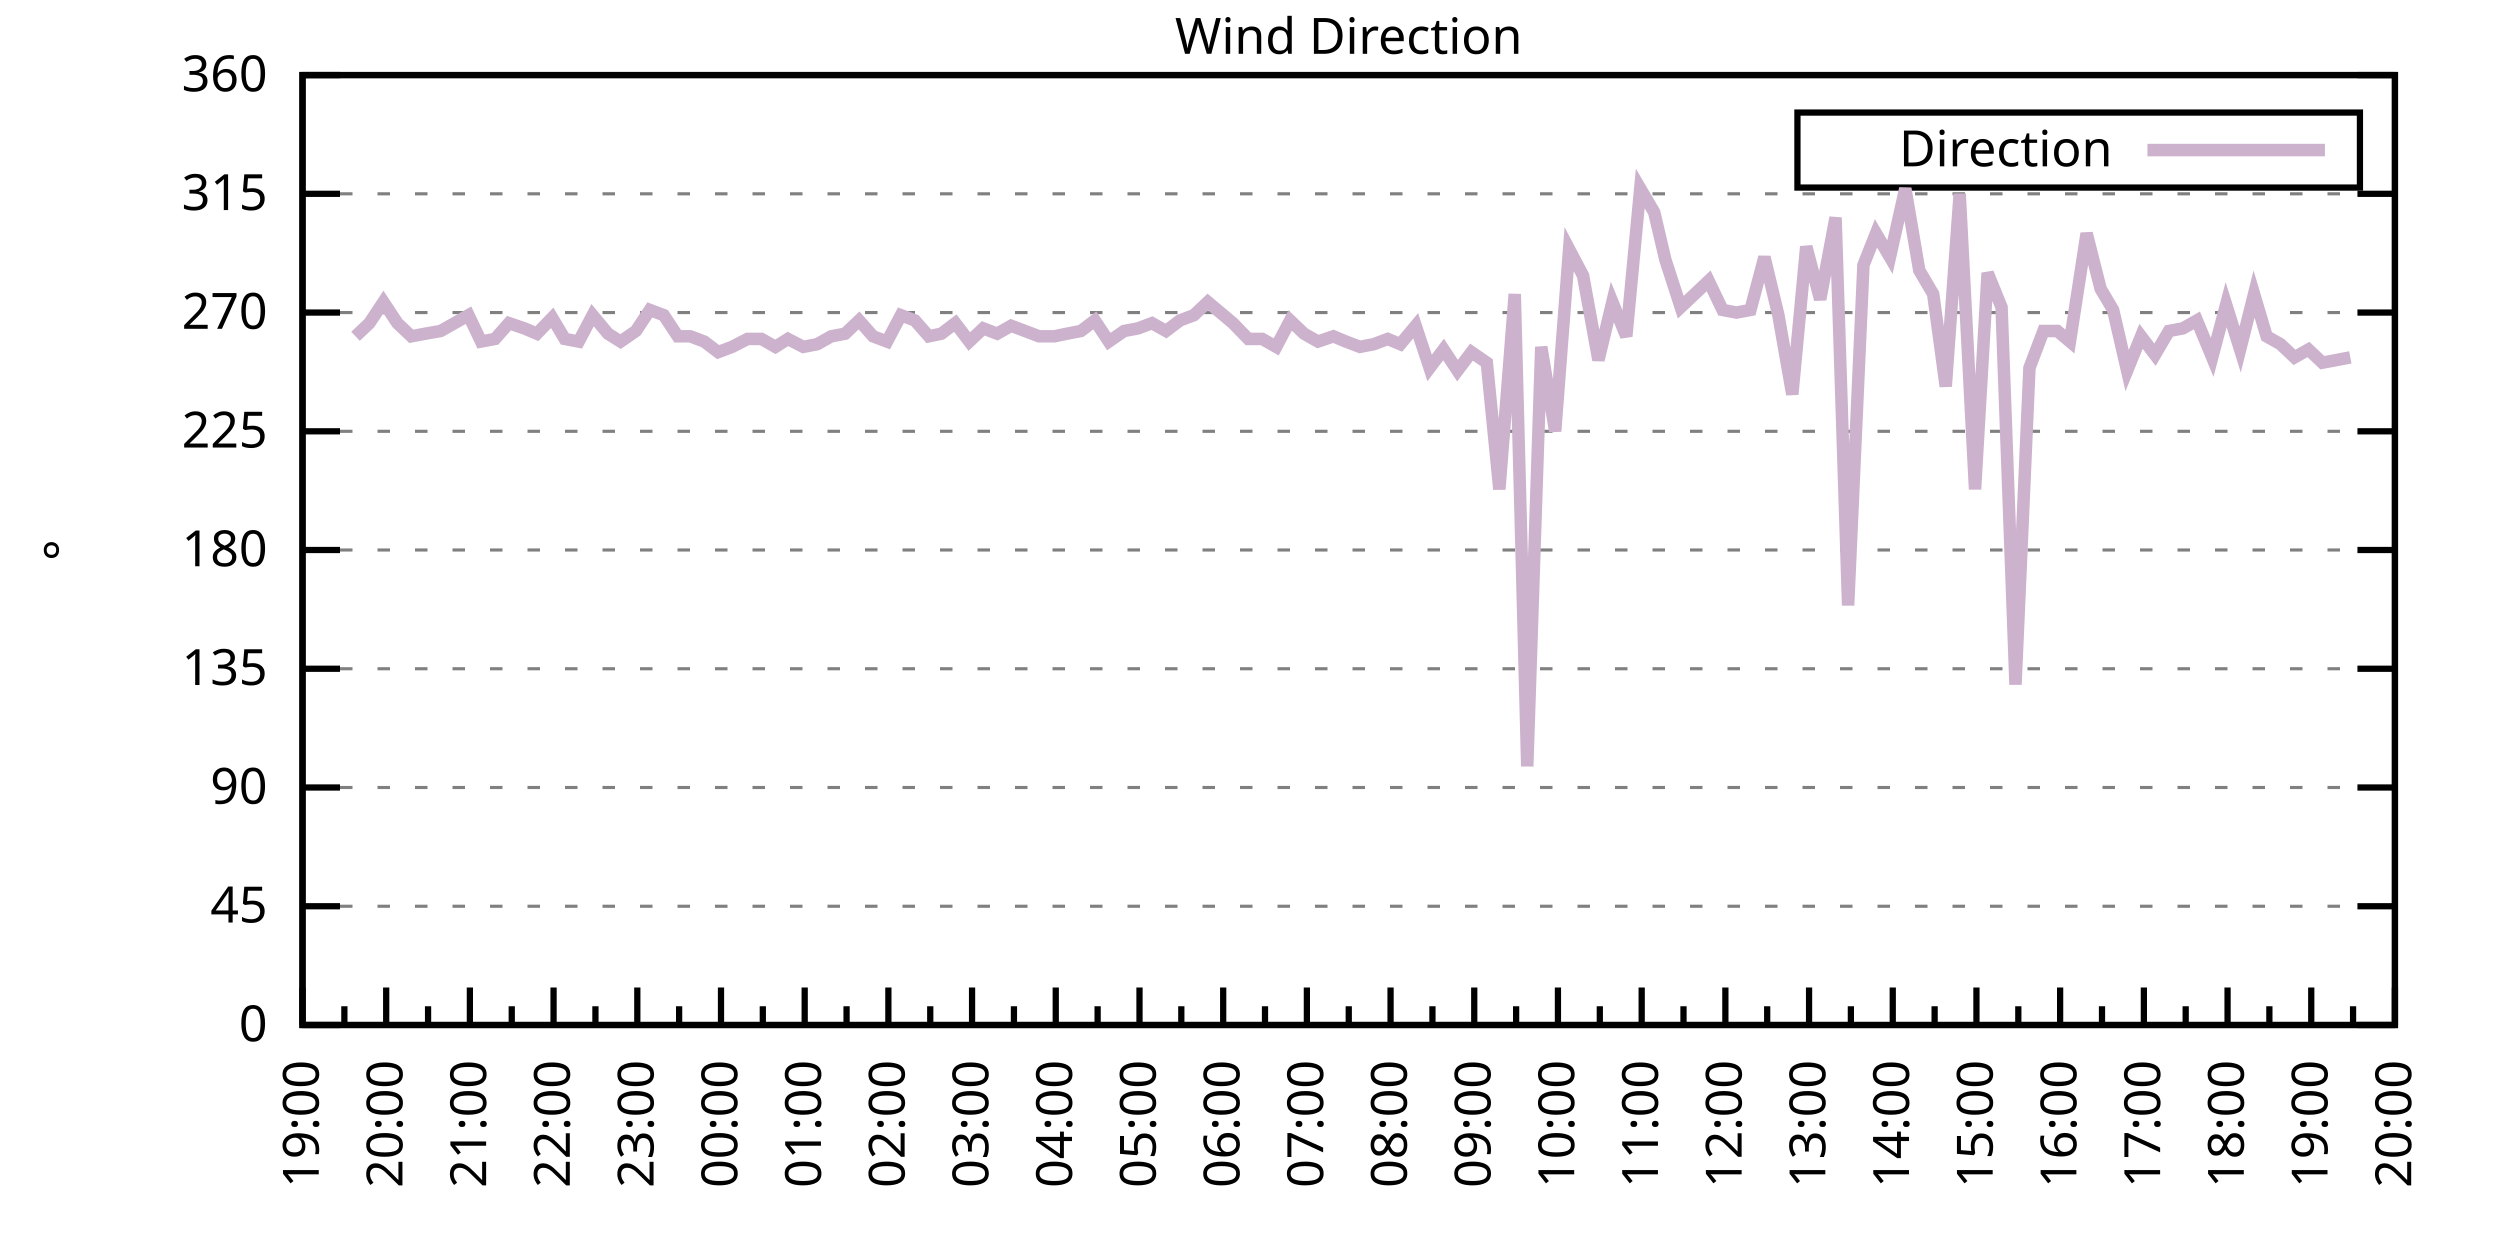
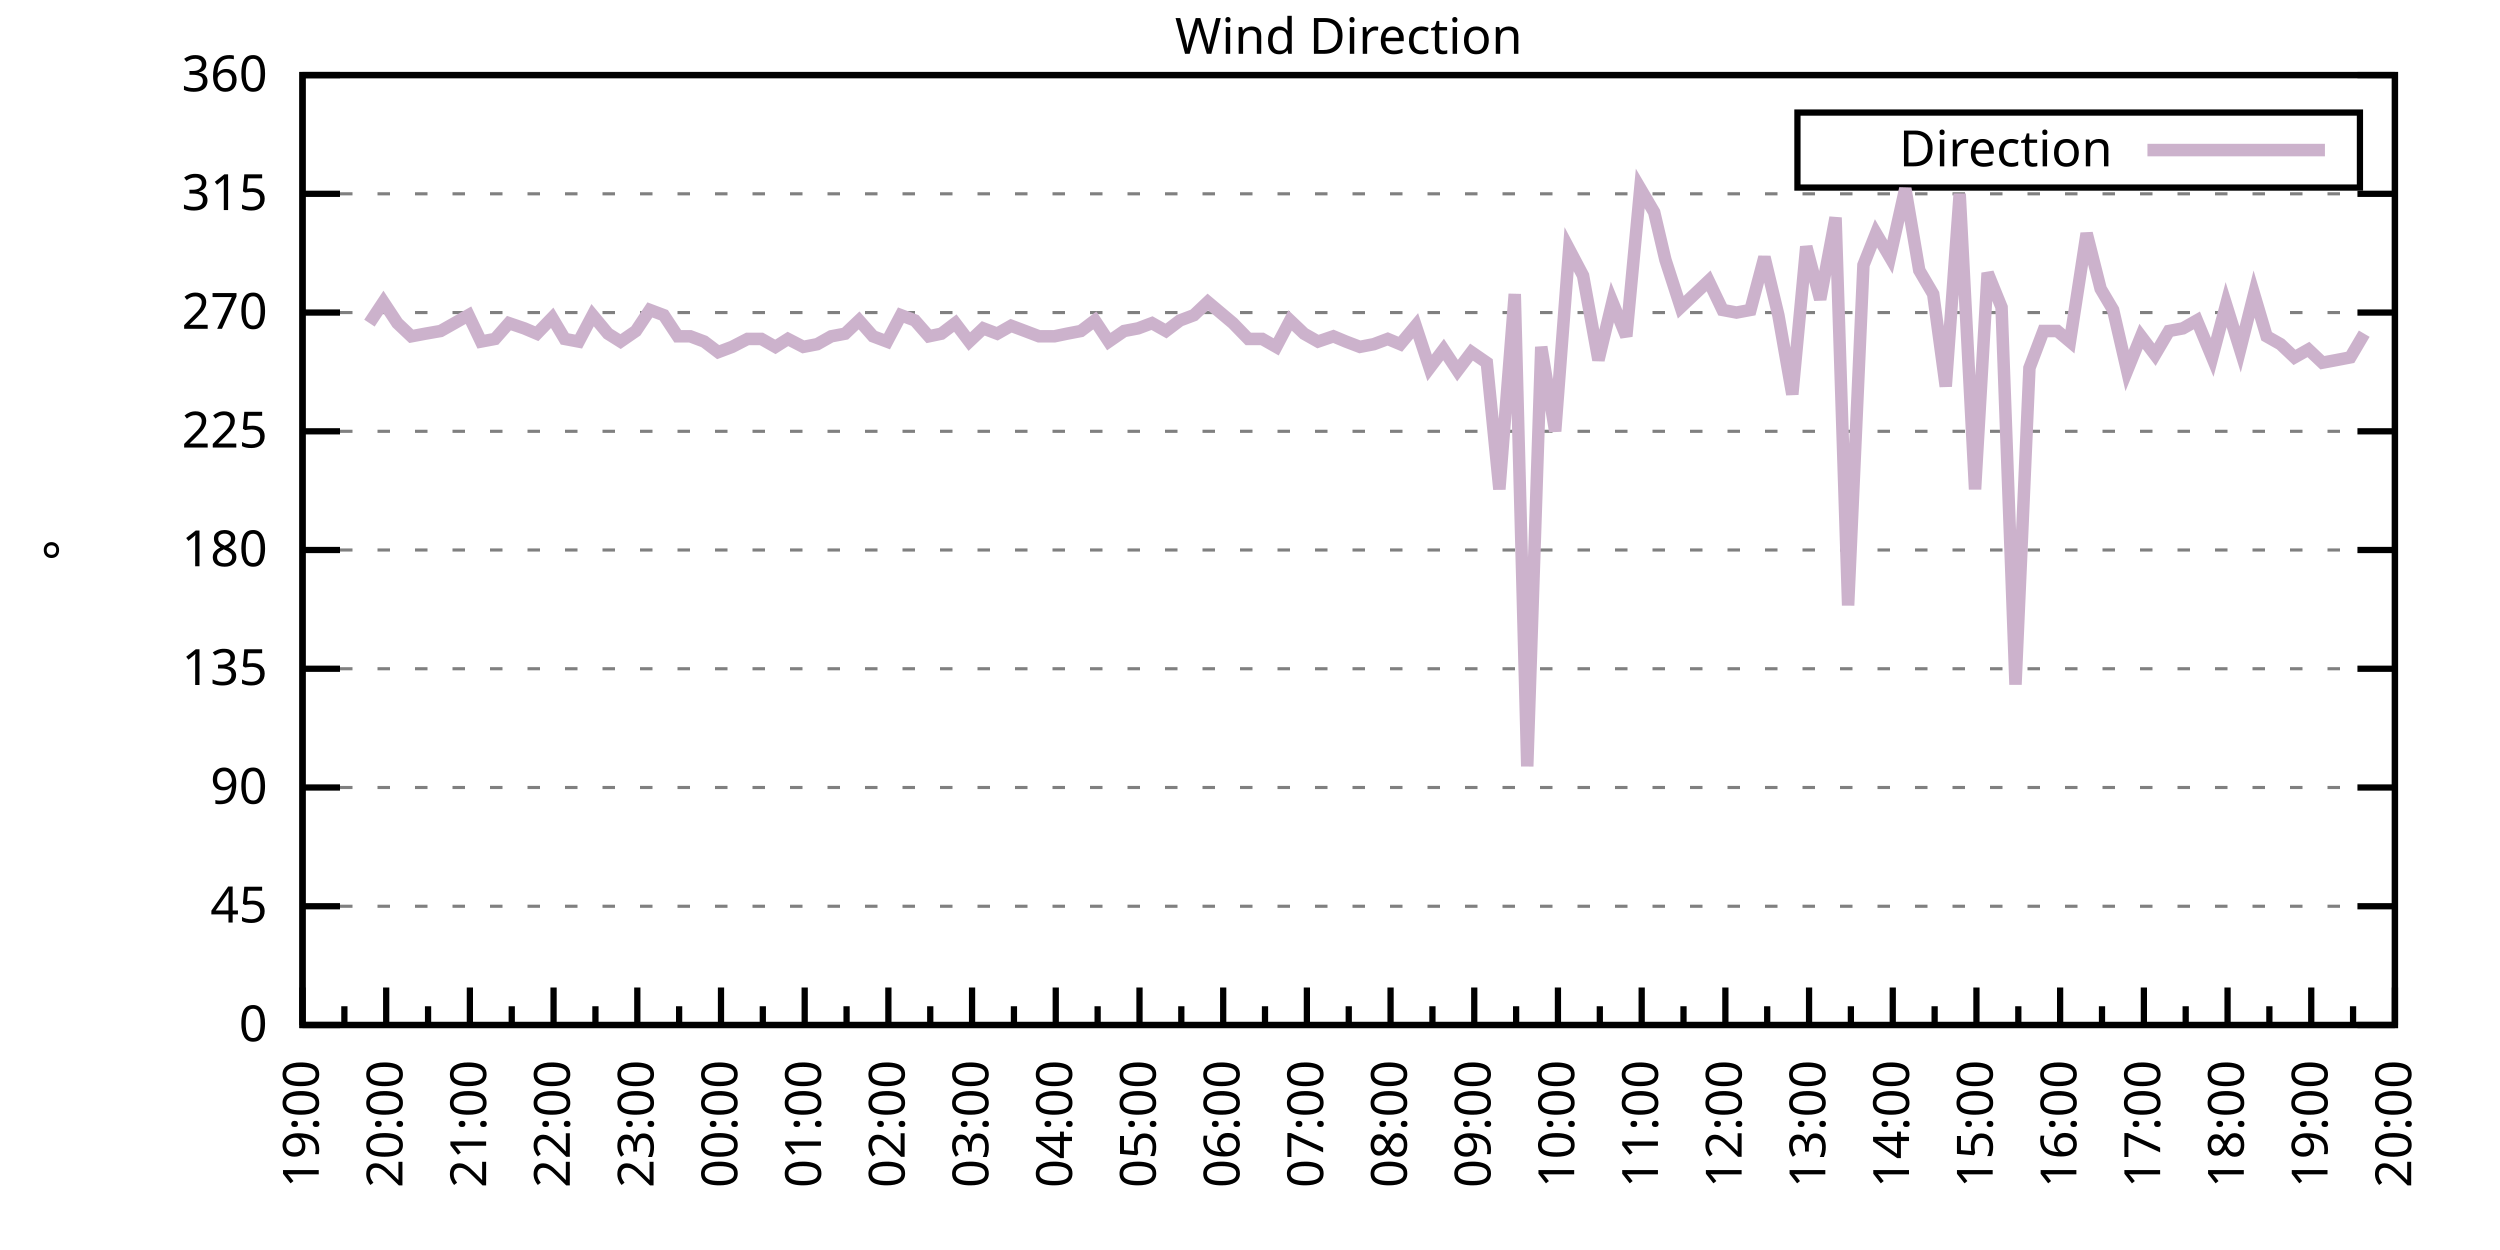
<svg xmlns="http://www.w3.org/2000/svg" xmlns:xlink="http://www.w3.org/1999/xlink" width="400" height="200" viewBox="0 0 400 200">
  <g id="gnuplot_canvas">
    <rect x="0" y="0" width="400" height="200" fill="none" />
    <defs>
      <circle id="gpDot" r="0.5" stroke-width="0.5" stroke="currentColor" />
      <path id="gpPt0" stroke-width="0.333" stroke="currentColor" d="M-1,0 h2 M0,-1 v2" />
      <path id="gpPt1" stroke-width="0.333" stroke="currentColor" d="M-1,-1 L1,1 M1,-1 L-1,1" />
      <path id="gpPt2" stroke-width="0.333" stroke="currentColor" d="M-1,0 L1,0 M0,-1 L0,1 M-1,-1 L1,1 M-1,1 L1,-1" />
      <rect id="gpPt3" stroke-width="0.333" stroke="currentColor" x="-1" y="-1" width="2" height="2" />
      <rect id="gpPt4" stroke-width="0.333" stroke="currentColor" fill="currentColor" x="-1" y="-1" width="2" height="2" />
      <circle id="gpPt5" stroke-width="0.333" stroke="currentColor" cx="0" cy="0" r="1" />
      <use xlink:href="#gpPt5" id="gpPt6" fill="currentColor" stroke="none" />
      <path id="gpPt7" stroke-width="0.333" stroke="currentColor" d="M0,-1.33 L-1.33,0.67 L1.33,0.67 z" />
      <use xlink:href="#gpPt7" id="gpPt8" fill="currentColor" stroke="none" />
      <use xlink:href="#gpPt7" id="gpPt9" stroke="currentColor" transform="rotate(180)" />
      <use xlink:href="#gpPt9" id="gpPt10" fill="currentColor" stroke="none" />
      <use xlink:href="#gpPt3" id="gpPt11" stroke="currentColor" transform="rotate(45)" />
      <use xlink:href="#gpPt11" id="gpPt12" fill="currentColor" stroke="none" />
      <path id="gpPt13" stroke-width="0.333" stroke="currentColor" d="M0,1.330 L1.265,0.411 L0.782,-1.067 L-0.782,-1.076 L-1.265,0.411 z" />
      <use xlink:href="#gpPt13" id="gpPt14" fill="currentColor" stroke="none" />
      <filter id="textbox" filterUnits="objectBoundingBox" x="0" y="0" height="1" width="1">
        <feFlood flood-color="white" flood-opacity="1" result="bgnd" />
        <feComposite in="SourceGraphic" in2="bgnd" operator="atop" />
      </filter>
      <filter id="greybox" filterUnits="objectBoundingBox" x="0" y="0" height="1" width="1">
        <feFlood flood-color="lightgrey" flood-opacity="1" result="grey" />
        <feComposite in="SourceGraphic" in2="grey" operator="atop" />
      </filter>
    </defs>
    <g fill="none" color="white" stroke="currentColor" stroke-width="1.00" stroke-linecap="butt" stroke-linejoin="miter">
</g>
    <g fill="none" color="black" stroke="currentColor" stroke-width="1.00" stroke-linecap="butt" stroke-linejoin="miter">
      <g stroke="none" shape-rendering="crispEdges">
        <polygon fill="rgb(255, 255, 255)" points="48.40,164.00 383.18,164.00 383.18,12.02 48.40,12.02 " />
      </g>
    </g>
    <g fill="none" color="black" stroke="currentColor" stroke-width="1.00" stroke-linecap="butt" stroke-linejoin="miter">
</g>
    <g fill="none" color="black" stroke="black" stroke-width="0.50" stroke-linecap="butt" stroke-linejoin="miter">
</g>
    <g fill="none" color="gray" stroke="currentColor" stroke-width="0.50" stroke-linecap="butt" stroke-linejoin="miter">
      <path stroke="gray" stroke-dasharray="2,4" class="gridline" d="M48.40,164.00 L383.19,164.00  " />
    </g>
    <g fill="none" color="gray" stroke="gray" stroke-width="1.00" stroke-linecap="butt" stroke-linejoin="miter">
</g>
    <g fill="none" color="black" stroke="currentColor" stroke-width="1.00" stroke-linecap="butt" stroke-linejoin="miter">
      <path stroke="black" d="M48.40,164.00 L54.40,164.00 M383.19,164.00 L377.19,164.00  " />
      <g transform="translate(42.80,166.60)" stroke="none" fill="black" font-family="Sans" font-size="8.00" text-anchor="end">
        <text>
          <tspan font-family="Sans"> 0</tspan>
        </text>
      </g>
    </g>
    <g fill="none" color="black" stroke="currentColor" stroke-width="1.00" stroke-linecap="butt" stroke-linejoin="miter">
</g>
    <g fill="none" color="black" stroke="black" stroke-width="0.50" stroke-linecap="butt" stroke-linejoin="miter">
</g>
    <g fill="none" color="gray" stroke="currentColor" stroke-width="0.50" stroke-linecap="butt" stroke-linejoin="miter">
      <path stroke="gray" stroke-dasharray="2,4" class="gridline" d="M48.40,145.00 L383.19,145.00  " />
    </g>
    <g fill="none" color="gray" stroke="gray" stroke-width="1.00" stroke-linecap="butt" stroke-linejoin="miter">
</g>
    <g fill="none" color="black" stroke="currentColor" stroke-width="1.00" stroke-linecap="butt" stroke-linejoin="miter">
      <path stroke="black" d="M48.40,145.00 L54.40,145.00 M383.19,145.00 L377.19,145.00  " />
      <g transform="translate(42.80,147.60)" stroke="none" fill="black" font-family="Sans" font-size="8.00" text-anchor="end">
        <text>
          <tspan font-family="Sans"> 45</tspan>
        </text>
      </g>
    </g>
    <g fill="none" color="black" stroke="currentColor" stroke-width="1.00" stroke-linecap="butt" stroke-linejoin="miter">
</g>
    <g fill="none" color="black" stroke="black" stroke-width="0.50" stroke-linecap="butt" stroke-linejoin="miter">
</g>
    <g fill="none" color="gray" stroke="currentColor" stroke-width="0.50" stroke-linecap="butt" stroke-linejoin="miter">
      <path stroke="gray" stroke-dasharray="2,4" class="gridline" d="M48.40,126.00 L383.19,126.00  " />
    </g>
    <g fill="none" color="gray" stroke="gray" stroke-width="1.00" stroke-linecap="butt" stroke-linejoin="miter">
</g>
    <g fill="none" color="black" stroke="currentColor" stroke-width="1.00" stroke-linecap="butt" stroke-linejoin="miter">
      <path stroke="black" d="M48.40,126.00 L54.40,126.00 M383.19,126.00 L377.19,126.00  " />
      <g transform="translate(42.80,128.60)" stroke="none" fill="black" font-family="Sans" font-size="8.00" text-anchor="end">
        <text>
          <tspan font-family="Sans"> 90</tspan>
        </text>
      </g>
    </g>
    <g fill="none" color="black" stroke="currentColor" stroke-width="1.00" stroke-linecap="butt" stroke-linejoin="miter">
</g>
    <g fill="none" color="black" stroke="black" stroke-width="0.50" stroke-linecap="butt" stroke-linejoin="miter">
</g>
    <g fill="none" color="gray" stroke="currentColor" stroke-width="0.50" stroke-linecap="butt" stroke-linejoin="miter">
      <path stroke="gray" stroke-dasharray="2,4" class="gridline" d="M48.40,107.00 L383.19,107.00  " />
    </g>
    <g fill="none" color="gray" stroke="gray" stroke-width="1.00" stroke-linecap="butt" stroke-linejoin="miter">
</g>
    <g fill="none" color="black" stroke="currentColor" stroke-width="1.00" stroke-linecap="butt" stroke-linejoin="miter">
      <path stroke="black" d="M48.40,107.00 L54.40,107.00 M383.19,107.00 L377.19,107.00  " />
      <g transform="translate(42.80,109.60)" stroke="none" fill="black" font-family="Sans" font-size="8.00" text-anchor="end">
        <text>
          <tspan font-family="Sans"> 135</tspan>
        </text>
      </g>
    </g>
    <g fill="none" color="black" stroke="currentColor" stroke-width="1.00" stroke-linecap="butt" stroke-linejoin="miter">
</g>
    <g fill="none" color="black" stroke="black" stroke-width="0.50" stroke-linecap="butt" stroke-linejoin="miter">
</g>
    <g fill="none" color="gray" stroke="currentColor" stroke-width="0.50" stroke-linecap="butt" stroke-linejoin="miter">
      <path stroke="gray" stroke-dasharray="2,4" class="gridline" d="M48.40,88.00 L383.19,88.00  " />
    </g>
    <g fill="none" color="gray" stroke="gray" stroke-width="1.00" stroke-linecap="butt" stroke-linejoin="miter">
</g>
    <g fill="none" color="black" stroke="currentColor" stroke-width="1.00" stroke-linecap="butt" stroke-linejoin="miter">
      <path stroke="black" d="M48.40,88.00 L54.40,88.00 M383.19,88.00 L377.19,88.00  " />
      <g transform="translate(42.80,90.60)" stroke="none" fill="black" font-family="Sans" font-size="8.00" text-anchor="end">
        <text>
          <tspan font-family="Sans"> 180</tspan>
        </text>
      </g>
    </g>
    <g fill="none" color="black" stroke="currentColor" stroke-width="1.00" stroke-linecap="butt" stroke-linejoin="miter">
</g>
    <g fill="none" color="black" stroke="black" stroke-width="0.50" stroke-linecap="butt" stroke-linejoin="miter">
</g>
    <g fill="none" color="gray" stroke="currentColor" stroke-width="0.50" stroke-linecap="butt" stroke-linejoin="miter">
      <path stroke="gray" stroke-dasharray="2,4" class="gridline" d="M48.40,69.01 L383.19,69.01  " />
    </g>
    <g fill="none" color="gray" stroke="gray" stroke-width="1.00" stroke-linecap="butt" stroke-linejoin="miter">
</g>
    <g fill="none" color="black" stroke="currentColor" stroke-width="1.00" stroke-linecap="butt" stroke-linejoin="miter">
      <path stroke="black" d="M48.40,69.01 L54.40,69.01 M383.19,69.01 L377.19,69.01  " />
      <g transform="translate(42.80,71.61)" stroke="none" fill="black" font-family="Sans" font-size="8.00" text-anchor="end">
        <text>
          <tspan font-family="Sans"> 225</tspan>
        </text>
      </g>
    </g>
    <g fill="none" color="black" stroke="currentColor" stroke-width="1.00" stroke-linecap="butt" stroke-linejoin="miter">
</g>
    <g fill="none" color="black" stroke="black" stroke-width="0.50" stroke-linecap="butt" stroke-linejoin="miter">
</g>
    <g fill="none" color="gray" stroke="currentColor" stroke-width="0.50" stroke-linecap="butt" stroke-linejoin="miter">
      <path stroke="gray" stroke-dasharray="2,4" class="gridline" d="M48.40,50.01 L383.19,50.01  " />
    </g>
    <g fill="none" color="gray" stroke="gray" stroke-width="1.00" stroke-linecap="butt" stroke-linejoin="miter">
</g>
    <g fill="none" color="black" stroke="currentColor" stroke-width="1.00" stroke-linecap="butt" stroke-linejoin="miter">
      <path stroke="black" d="M48.40,50.01 L54.40,50.01 M383.19,50.01 L377.19,50.01  " />
      <g transform="translate(42.80,52.61)" stroke="none" fill="black" font-family="Sans" font-size="8.00" text-anchor="end">
        <text>
          <tspan font-family="Sans"> 270</tspan>
        </text>
      </g>
    </g>
    <g fill="none" color="black" stroke="currentColor" stroke-width="1.00" stroke-linecap="butt" stroke-linejoin="miter">
</g>
    <g fill="none" color="black" stroke="black" stroke-width="0.50" stroke-linecap="butt" stroke-linejoin="miter">
</g>
    <g fill="none" color="gray" stroke="currentColor" stroke-width="0.50" stroke-linecap="butt" stroke-linejoin="miter">
      <path stroke="gray" stroke-dasharray="2,4" class="gridline" d="M48.40,31.01 L383.19,31.01  " />
    </g>
    <g fill="none" color="gray" stroke="gray" stroke-width="1.00" stroke-linecap="butt" stroke-linejoin="miter">
</g>
    <g fill="none" color="black" stroke="currentColor" stroke-width="1.00" stroke-linecap="butt" stroke-linejoin="miter">
      <path stroke="black" d="M48.40,31.01 L54.40,31.01 M383.19,31.01 L377.19,31.01  " />
      <g transform="translate(42.80,33.61)" stroke="none" fill="black" font-family="Sans" font-size="8.00" text-anchor="end">
        <text>
          <tspan font-family="Sans"> 315</tspan>
        </text>
      </g>
    </g>
    <g fill="none" color="black" stroke="currentColor" stroke-width="1.00" stroke-linecap="butt" stroke-linejoin="miter">
</g>
    <g fill="none" color="black" stroke="black" stroke-width="0.50" stroke-linecap="butt" stroke-linejoin="miter">
</g>
    <g fill="none" color="gray" stroke="currentColor" stroke-width="0.50" stroke-linecap="butt" stroke-linejoin="miter">
      <path stroke="gray" stroke-dasharray="2,4" class="gridline" d="M48.40,12.01 L383.19,12.01  " />
    </g>
    <g fill="none" color="gray" stroke="gray" stroke-width="1.00" stroke-linecap="butt" stroke-linejoin="miter">
</g>
    <g fill="none" color="black" stroke="currentColor" stroke-width="1.00" stroke-linecap="butt" stroke-linejoin="miter">
      <path stroke="black" d="M48.40,12.01 L54.40,12.01 M383.19,12.01 L377.19,12.01  " />
      <g transform="translate(42.80,14.61)" stroke="none" fill="black" font-family="Sans" font-size="8.00" text-anchor="end">
        <text>
          <tspan font-family="Sans"> 360</tspan>
        </text>
      </g>
    </g>
    <g fill="none" color="black" stroke="currentColor" stroke-width="1.00" stroke-linecap="butt" stroke-linejoin="miter">
      <path stroke="black" d="M48.40,164.00 L48.40,158.00  " />
      <g transform="translate(51.00,169.60) rotate(270)" stroke="none" fill="black" font-family="Sans" font-size="8.00" text-anchor="end">
        <text>
          <tspan font-family="Sans">19:00</tspan>
        </text>
      </g>
    </g>
    <g fill="none" color="black" stroke="currentColor" stroke-width="1.00" stroke-linecap="butt" stroke-linejoin="miter">
      <path stroke="black" d="M55.10,164.00 L55.10,161.00 M61.79,164.00 L61.79,158.00  " />
      <g transform="translate(64.39,169.60) rotate(270)" stroke="none" fill="black" font-family="Sans" font-size="8.00" text-anchor="end">
        <text>
          <tspan font-family="Sans">20:00</tspan>
        </text>
      </g>
    </g>
    <g fill="none" color="black" stroke="currentColor" stroke-width="1.00" stroke-linecap="butt" stroke-linejoin="miter">
      <path stroke="black" d="M68.49,164.00 L68.49,161.00 M75.18,164.00 L75.18,158.00  " />
      <g transform="translate(77.78,169.60) rotate(270)" stroke="none" fill="black" font-family="Sans" font-size="8.00" text-anchor="end">
        <text>
          <tspan font-family="Sans">21:00</tspan>
        </text>
      </g>
    </g>
    <g fill="none" color="black" stroke="currentColor" stroke-width="1.00" stroke-linecap="butt" stroke-linejoin="miter">
      <path stroke="black" d="M81.88,164.00 L81.88,161.00 M88.57,164.00 L88.57,158.00  " />
      <g transform="translate(91.17,169.60) rotate(270)" stroke="none" fill="black" font-family="Sans" font-size="8.00" text-anchor="end">
        <text>
          <tspan font-family="Sans">22:00</tspan>
        </text>
      </g>
    </g>
    <g fill="none" color="black" stroke="currentColor" stroke-width="1.00" stroke-linecap="butt" stroke-linejoin="miter">
      <path stroke="black" d="M95.27,164.00 L95.27,161.00 M101.97,164.00 L101.97,158.00  " />
      <g transform="translate(104.57,169.60) rotate(270)" stroke="none" fill="black" font-family="Sans" font-size="8.00" text-anchor="end">
        <text>
          <tspan font-family="Sans">23:00</tspan>
        </text>
      </g>
    </g>
    <g fill="none" color="black" stroke="currentColor" stroke-width="1.00" stroke-linecap="butt" stroke-linejoin="miter">
      <path stroke="black" d="M108.66,164.00 L108.66,161.00 M115.36,164.00 L115.36,158.00  " />
      <g transform="translate(117.96,169.60) rotate(270)" stroke="none" fill="black" font-family="Sans" font-size="8.00" text-anchor="end">
        <text>
          <tspan font-family="Sans">00:00</tspan>
        </text>
      </g>
    </g>
    <g fill="none" color="black" stroke="currentColor" stroke-width="1.00" stroke-linecap="butt" stroke-linejoin="miter">
      <path stroke="black" d="M122.05,164.00 L122.05,161.00 M128.75,164.00 L128.75,158.00  " />
      <g transform="translate(131.35,169.60) rotate(270)" stroke="none" fill="black" font-family="Sans" font-size="8.00" text-anchor="end">
        <text>
          <tspan font-family="Sans">01:00</tspan>
        </text>
      </g>
    </g>
    <g fill="none" color="black" stroke="currentColor" stroke-width="1.00" stroke-linecap="butt" stroke-linejoin="miter">
      <path stroke="black" d="M135.45,164.00 L135.45,161.00 M142.14,164.00 L142.14,158.00  " />
      <g transform="translate(144.74,169.60) rotate(270)" stroke="none" fill="black" font-family="Sans" font-size="8.00" text-anchor="end">
        <text>
          <tspan font-family="Sans">02:00</tspan>
        </text>
      </g>
    </g>
    <g fill="none" color="black" stroke="currentColor" stroke-width="1.00" stroke-linecap="butt" stroke-linejoin="miter">
      <path stroke="black" d="M148.84,164.00 L148.84,161.00 M155.53,164.00 L155.53,158.00  " />
      <g transform="translate(158.13,169.60) rotate(270)" stroke="none" fill="black" font-family="Sans" font-size="8.00" text-anchor="end">
        <text>
          <tspan font-family="Sans">03:00</tspan>
        </text>
      </g>
    </g>
    <g fill="none" color="black" stroke="currentColor" stroke-width="1.00" stroke-linecap="butt" stroke-linejoin="miter">
      <path stroke="black" d="M162.23,164.00 L162.23,161.00 M168.92,164.00 L168.92,158.00  " />
      <g transform="translate(171.52,169.60) rotate(270)" stroke="none" fill="black" font-family="Sans" font-size="8.00" text-anchor="end">
        <text>
          <tspan font-family="Sans">04:00</tspan>
        </text>
      </g>
    </g>
    <g fill="none" color="black" stroke="currentColor" stroke-width="1.00" stroke-linecap="butt" stroke-linejoin="miter">
      <path stroke="black" d="M175.62,164.00 L175.62,161.00 M182.32,164.00 L182.32,158.00  " />
      <g transform="translate(184.92,169.60) rotate(270)" stroke="none" fill="black" font-family="Sans" font-size="8.00" text-anchor="end">
        <text>
          <tspan font-family="Sans">05:00</tspan>
        </text>
      </g>
    </g>
    <g fill="none" color="black" stroke="currentColor" stroke-width="1.00" stroke-linecap="butt" stroke-linejoin="miter">
      <path stroke="black" d="M189.01,164.00 L189.01,161.00 M195.71,164.00 L195.71,158.00  " />
      <g transform="translate(198.31,169.60) rotate(270)" stroke="none" fill="black" font-family="Sans" font-size="8.00" text-anchor="end">
        <text>
          <tspan font-family="Sans">06:00</tspan>
        </text>
      </g>
    </g>
    <g fill="none" color="black" stroke="currentColor" stroke-width="1.00" stroke-linecap="butt" stroke-linejoin="miter">
      <path stroke="black" d="M202.40,164.00 L202.40,161.00 M209.10,164.00 L209.10,158.00  " />
      <g transform="translate(211.70,169.60) rotate(270)" stroke="none" fill="black" font-family="Sans" font-size="8.00" text-anchor="end">
        <text>
          <tspan font-family="Sans">07:00</tspan>
        </text>
      </g>
    </g>
    <g fill="none" color="black" stroke="currentColor" stroke-width="1.00" stroke-linecap="butt" stroke-linejoin="miter">
      <path stroke="black" d="M215.80,164.00 L215.80,161.00 M222.49,164.00 L222.49,158.00  " />
      <g transform="translate(225.09,169.60) rotate(270)" stroke="none" fill="black" font-family="Sans" font-size="8.00" text-anchor="end">
        <text>
          <tspan font-family="Sans">08:00</tspan>
        </text>
      </g>
    </g>
    <g fill="none" color="black" stroke="currentColor" stroke-width="1.00" stroke-linecap="butt" stroke-linejoin="miter">
      <path stroke="black" d="M229.19,164.00 L229.19,161.00 M235.88,164.00 L235.88,158.00  " />
      <g transform="translate(238.48,169.60) rotate(270)" stroke="none" fill="black" font-family="Sans" font-size="8.00" text-anchor="end">
        <text>
          <tspan font-family="Sans">09:00</tspan>
        </text>
      </g>
    </g>
    <g fill="none" color="black" stroke="currentColor" stroke-width="1.00" stroke-linecap="butt" stroke-linejoin="miter">
      <path stroke="black" d="M242.58,164.00 L242.58,161.00 M249.27,164.00 L249.27,158.00  " />
      <g transform="translate(251.87,169.60) rotate(270)" stroke="none" fill="black" font-family="Sans" font-size="8.00" text-anchor="end">
        <text>
          <tspan font-family="Sans">10:00</tspan>
        </text>
      </g>
    </g>
    <g fill="none" color="black" stroke="currentColor" stroke-width="1.00" stroke-linecap="butt" stroke-linejoin="miter">
      <path stroke="black" d="M255.97,164.00 L255.97,161.00 M262.67,164.00 L262.67,158.00  " />
      <g transform="translate(265.27,169.60) rotate(270)" stroke="none" fill="black" font-family="Sans" font-size="8.00" text-anchor="end">
        <text>
          <tspan font-family="Sans">11:00</tspan>
        </text>
      </g>
    </g>
    <g fill="none" color="black" stroke="currentColor" stroke-width="1.00" stroke-linecap="butt" stroke-linejoin="miter">
      <path stroke="black" d="M269.36,164.00 L269.36,161.00 M276.06,164.00 L276.06,158.00  " />
      <g transform="translate(278.66,169.60) rotate(270)" stroke="none" fill="black" font-family="Sans" font-size="8.00" text-anchor="end">
        <text>
          <tspan font-family="Sans">12:00</tspan>
        </text>
      </g>
    </g>
    <g fill="none" color="black" stroke="currentColor" stroke-width="1.00" stroke-linecap="butt" stroke-linejoin="miter">
      <path stroke="black" d="M282.75,164.00 L282.75,161.00 M289.45,164.00 L289.45,158.00  " />
      <g transform="translate(292.05,169.60) rotate(270)" stroke="none" fill="black" font-family="Sans" font-size="8.00" text-anchor="end">
        <text>
          <tspan font-family="Sans">13:00</tspan>
        </text>
      </g>
    </g>
    <g fill="none" color="black" stroke="currentColor" stroke-width="1.00" stroke-linecap="butt" stroke-linejoin="miter">
      <path stroke="black" d="M296.14,164.00 L296.14,161.00 M302.84,164.00 L302.84,158.00  " />
      <g transform="translate(305.44,169.60) rotate(270)" stroke="none" fill="black" font-family="Sans" font-size="8.00" text-anchor="end">
        <text>
          <tspan font-family="Sans">14:00</tspan>
        </text>
      </g>
    </g>
    <g fill="none" color="black" stroke="currentColor" stroke-width="1.00" stroke-linecap="butt" stroke-linejoin="miter">
      <path stroke="black" d="M309.54,164.00 L309.54,161.00 M316.23,164.00 L316.23,158.00  " />
      <g transform="translate(318.83,169.60) rotate(270)" stroke="none" fill="black" font-family="Sans" font-size="8.00" text-anchor="end">
        <text>
          <tspan font-family="Sans">15:00</tspan>
        </text>
      </g>
    </g>
    <g fill="none" color="black" stroke="currentColor" stroke-width="1.00" stroke-linecap="butt" stroke-linejoin="miter">
      <path stroke="black" d="M322.93,164.00 L322.93,161.00 M329.62,164.00 L329.62,158.00  " />
      <g transform="translate(332.22,169.60) rotate(270)" stroke="none" fill="black" font-family="Sans" font-size="8.00" text-anchor="end">
        <text>
          <tspan font-family="Sans">16:00</tspan>
        </text>
      </g>
    </g>
    <g fill="none" color="black" stroke="currentColor" stroke-width="1.00" stroke-linecap="butt" stroke-linejoin="miter">
      <path stroke="black" d="M336.32,164.00 L336.32,161.00 M343.02,164.00 L343.02,158.00  " />
      <g transform="translate(345.62,169.60) rotate(270)" stroke="none" fill="black" font-family="Sans" font-size="8.00" text-anchor="end">
        <text>
          <tspan font-family="Sans">17:00</tspan>
        </text>
      </g>
    </g>
    <g fill="none" color="black" stroke="currentColor" stroke-width="1.00" stroke-linecap="butt" stroke-linejoin="miter">
      <path stroke="black" d="M349.71,164.00 L349.71,161.00 M356.41,164.00 L356.41,158.00  " />
      <g transform="translate(359.01,169.60) rotate(270)" stroke="none" fill="black" font-family="Sans" font-size="8.00" text-anchor="end">
        <text>
          <tspan font-family="Sans">18:00</tspan>
        </text>
      </g>
    </g>
    <g fill="none" color="black" stroke="currentColor" stroke-width="1.00" stroke-linecap="butt" stroke-linejoin="miter">
      <path stroke="black" d="M363.10,164.00 L363.10,161.00 M369.80,164.00 L369.80,158.00  " />
      <g transform="translate(372.40,169.60) rotate(270)" stroke="none" fill="black" font-family="Sans" font-size="8.00" text-anchor="end">
        <text>
          <tspan font-family="Sans">19:00</tspan>
        </text>
      </g>
    </g>
    <g fill="none" color="black" stroke="currentColor" stroke-width="1.00" stroke-linecap="butt" stroke-linejoin="miter">
      <path stroke="black" d="M376.49,164.00 L376.49,161.00 M383.19,164.00 L383.19,158.00  " />
      <g transform="translate(385.79,169.60) rotate(270)" stroke="none" fill="black" font-family="Sans" font-size="8.00" text-anchor="end">
        <text>
          <tspan font-family="Sans">20:00</tspan>
        </text>
      </g>
    </g>
    <g fill="none" color="black" stroke="currentColor" stroke-width="1.00" stroke-linecap="butt" stroke-linejoin="miter">
</g>
    <g fill="none" color="black" stroke="currentColor" stroke-width="1.00" stroke-linecap="butt" stroke-linejoin="miter">
      <path stroke="black" d="M48.40,12.01 L48.40,164.00 L383.19,164.00 L383.19,12.01 L48.40,12.01 Z  " />
    </g>
    <g fill="none" color="black" stroke="currentColor" stroke-width="1.00" stroke-linecap="butt" stroke-linejoin="miter">
      <g transform="translate(12.80,88.01) rotate(270)" stroke="none" fill="black" font-family="Sans" font-size="8.00" text-anchor="middle">
        <text>
          <tspan font-family="Sans">°</tspan>
        </text>
      </g>
    </g>
    <g fill="none" color="black" stroke="currentColor" stroke-width="1.00" stroke-linecap="butt" stroke-linejoin="miter">
</g>
    <g fill="none" color="black" stroke="currentColor" stroke-width="1.00" stroke-linecap="butt" stroke-linejoin="miter">
      <path stroke="black" d="M287.59,30.01 L287.59,18.01 L377.59,18.01 L377.59,30.01 L287.59,30.01 Z  " />
    </g>
    <g id="Wind_direction_plot_1">
      <g fill="none" color="white" stroke="black" stroke-width="2.00" stroke-linecap="butt" stroke-linejoin="miter">
</g>
      <g fill="none" color="black" stroke="currentColor" stroke-width="2.00" stroke-linecap="butt" stroke-linejoin="miter">
        <g transform="translate(337.99,26.61)" stroke="none" fill="black" font-family="Sans" font-size="8.00" text-anchor="end">
          <text>
            <tspan font-family="Sans">Direction</tspan>
          </text>
        </g>
      </g>
      <g fill="none" color="black" stroke="currentColor" stroke-width="2.00" stroke-linecap="butt" stroke-linejoin="miter">
-         <path stroke="rgb(204, 178, 204)" d="M343.59,24.01 L371.99,24.01 M56.88,53.81 L59.11,51.70 L61.35,48.32 L63.58,51.70 L65.81,53.81 L68.04,53.39   L70.50,52.96 L72.73,51.70 L74.96,50.43 L76.97,54.65 L79.20,54.23 L81.43,51.70 L83.89,52.54 L85.90,53.39   L88.35,50.85 L90.36,54.23 L92.59,54.65 L94.82,50.43 L97.28,53.39 L99.29,54.65 L101.74,52.96 L103.98,49.59   L106.21,50.43 L108.44,53.81 L110.45,53.81 L112.68,54.65 L114.91,56.34 L117.14,55.50 L119.60,54.23 L121.83,54.23   L124.06,55.50 L126.07,54.23 L128.53,55.50 L130.76,55.07 L132.99,53.81 L135.22,53.39 L137.45,51.27 L139.69,53.81   L141.92,54.65 L144.15,50.43 L146.38,51.27 L148.61,53.81 L150.62,53.39 L152.85,51.70 L155.09,54.65 L157.32,52.54   L159.55,53.39 L161.78,52.12 L164.01,52.96 L166.25,53.81 L168.70,53.81 L170.71,53.39 L172.94,52.96 L175.17,51.27   L177.41,54.65 L179.86,52.96 L182.09,52.54 L184.32,51.70 L186.56,52.96 L188.79,51.27 L191.02,50.43 L193.25,48.32   L197.27,51.70 L199.73,54.23 L201.96,54.23 L204.19,55.50 L206.42,51.27 L208.65,53.39 L210.88,54.65 L213.34,53.81   L215.35,54.65 L217.58,55.50 L219.81,55.07 L222.04,54.23 L224.05,55.07 L226.51,52.12 L228.74,58.87 L230.97,55.92   L233.20,59.30 L235.44,56.34 L237.89,58.03 L239.90,78.29 L242.36,47.05 L244.36,122.62 L246.60,55.50 L248.83,69.01   L251.06,39.87 L253.29,44.10 L255.75,57.61 L257.98,48.32 L260.21,53.81 L262.44,30.16 L264.67,33.96 L266.46,41.56   L268.92,49.16 L271.15,47.05 L273.38,44.94 L275.61,49.59 L277.84,50.01 L280.07,49.59 L282.31,41.14 L284.54,50.43   L286.77,63.10 L289.00,39.45 L291.23,47.90 L293.69,34.81 L295.70,96.87 L298.15,42.41 L300.16,37.34 L302.39,41.14   L304.85,30.16 L307.08,43.25 L309.31,47.05 L311.32,61.83 L313.55,31.01 L316.01,78.29 L318.02,43.67 L320.25,49.16   L322.48,109.54 L324.71,58.87 L326.95,52.96 L329.18,52.96 L331.19,54.65 L333.86,37.34 L336.10,46.21 L338.10,49.59   L340.34,59.30 L342.57,53.81 L344.80,56.76 L347.03,52.96 L349.26,52.54 L351.50,51.27 L353.95,57.18 L356.18,48.74   L358.42,55.92 L360.65,47.05 L362.66,53.81 L364.89,55.07 L367.12,57.18 L369.35,55.92 L371.58,58.03 L373.82,57.61   L376.05,57.18  " />
+         <path stroke="rgb(204, 178, 204)" d="M343.59,24.01 L371.99,24.01 M59.11,51.70 L61.35,48.32 L63.58,51.70 L65.81,53.81 L68.04,53.39 L70.50,52.96   L72.73,51.70 L74.96,50.43 L76.97,54.65 L79.20,54.23 L81.43,51.70 L83.89,52.54 L85.90,53.39 L88.35,50.85   L90.36,54.23 L92.59,54.65 L94.82,50.43 L97.28,53.39 L99.29,54.65 L101.74,52.96 L103.98,49.59 L106.21,50.43   L108.44,53.81 L110.45,53.81 L112.68,54.65 L114.91,56.34 L117.14,55.50 L119.60,54.23 L121.83,54.23 L124.06,55.50   L126.07,54.23 L128.53,55.50 L130.76,55.07 L132.99,53.81 L135.22,53.39 L137.45,51.27 L139.69,53.81 L141.92,54.65   L144.15,50.43 L146.38,51.27 L148.61,53.81 L150.62,53.39 L152.85,51.70 L155.09,54.65 L157.32,52.54 L159.55,53.39   L161.78,52.12 L164.01,52.96 L166.25,53.81 L168.70,53.81 L170.71,53.39 L172.94,52.96 L175.17,51.27 L177.41,54.65   L179.86,52.96 L182.09,52.54 L184.32,51.70 L186.56,52.96 L188.79,51.27 L191.02,50.43 L193.25,48.32 L197.27,51.70   L199.73,54.23 L201.96,54.23 L204.19,55.50 L206.42,51.27 L208.65,53.39 L210.88,54.65 L213.34,53.81 L215.35,54.65   L217.58,55.50 L219.81,55.07 L222.04,54.23 L224.05,55.07 L226.51,52.12 L228.74,58.87 L230.97,55.92 L233.20,59.30   L235.44,56.34 L237.89,58.03 L239.90,78.29 L242.36,47.05 L244.36,122.62 L246.60,55.50 L248.83,69.01 L251.06,39.87   L253.29,44.10 L255.75,57.61 L257.98,48.32 L260.21,53.81 L262.44,30.16 L264.67,33.96 L266.46,41.56 L268.92,49.16   L271.15,47.05 L273.38,44.94 L275.61,49.59 L277.84,50.01 L280.07,49.59 L282.31,41.14 L284.54,50.43 L286.77,63.10   L289.00,39.45 L291.23,47.90 L293.69,34.81 L295.70,96.87 L298.15,42.41 L300.16,37.34 L302.39,41.14 L304.85,30.16   L307.08,43.25 L309.31,47.05 L311.32,61.83 L313.55,31.01 L316.01,78.29 L318.02,43.67 L320.25,49.16 L322.48,109.54   L324.71,58.87 L326.95,52.96 L329.18,52.96 L331.19,54.65 L333.86,37.34 L336.10,46.21 L338.10,49.59 L340.34,59.30   L342.57,53.81 L344.80,56.76 L347.03,52.96 L349.26,52.54 L351.50,51.27 L353.95,57.18 L356.18,48.74 L358.42,55.92   L360.65,47.05 L362.66,53.81 L364.89,55.07 L367.12,57.18 L369.35,55.92 L371.58,58.03 L373.82,57.61 L376.05,57.18   L378.28,53.39  " />
      </g>
    </g>
    <g fill="none" color="black" stroke="currentColor" stroke-width="2.00" stroke-linecap="butt" stroke-linejoin="miter">
</g>
    <g fill="none" color="black" stroke="black" stroke-width="1.00" stroke-linecap="butt" stroke-linejoin="miter">
</g>
    <g fill="none" color="black" stroke="currentColor" stroke-width="1.00" stroke-linecap="butt" stroke-linejoin="miter">
      <path stroke="black" d="M48.40,12.01 L48.40,164.00 L383.19,164.00 L383.19,12.01 L48.40,12.01 Z  " />
    </g>
    <g fill="none" color="black" stroke="currentColor" stroke-width="1.00" stroke-linecap="butt" stroke-linejoin="miter">
      <g transform="translate(215.79,8.61)" stroke="none" fill="black" font-family="Sans" font-size="8.00" text-anchor="middle">
        <text>
          <tspan font-family="Sans">Wind Direction</tspan>
        </text>
      </g>
    </g>
    <g fill="none" color="black" stroke="currentColor" stroke-width="1.00" stroke-linecap="butt" stroke-linejoin="miter">
</g>
  </g>
</svg>
